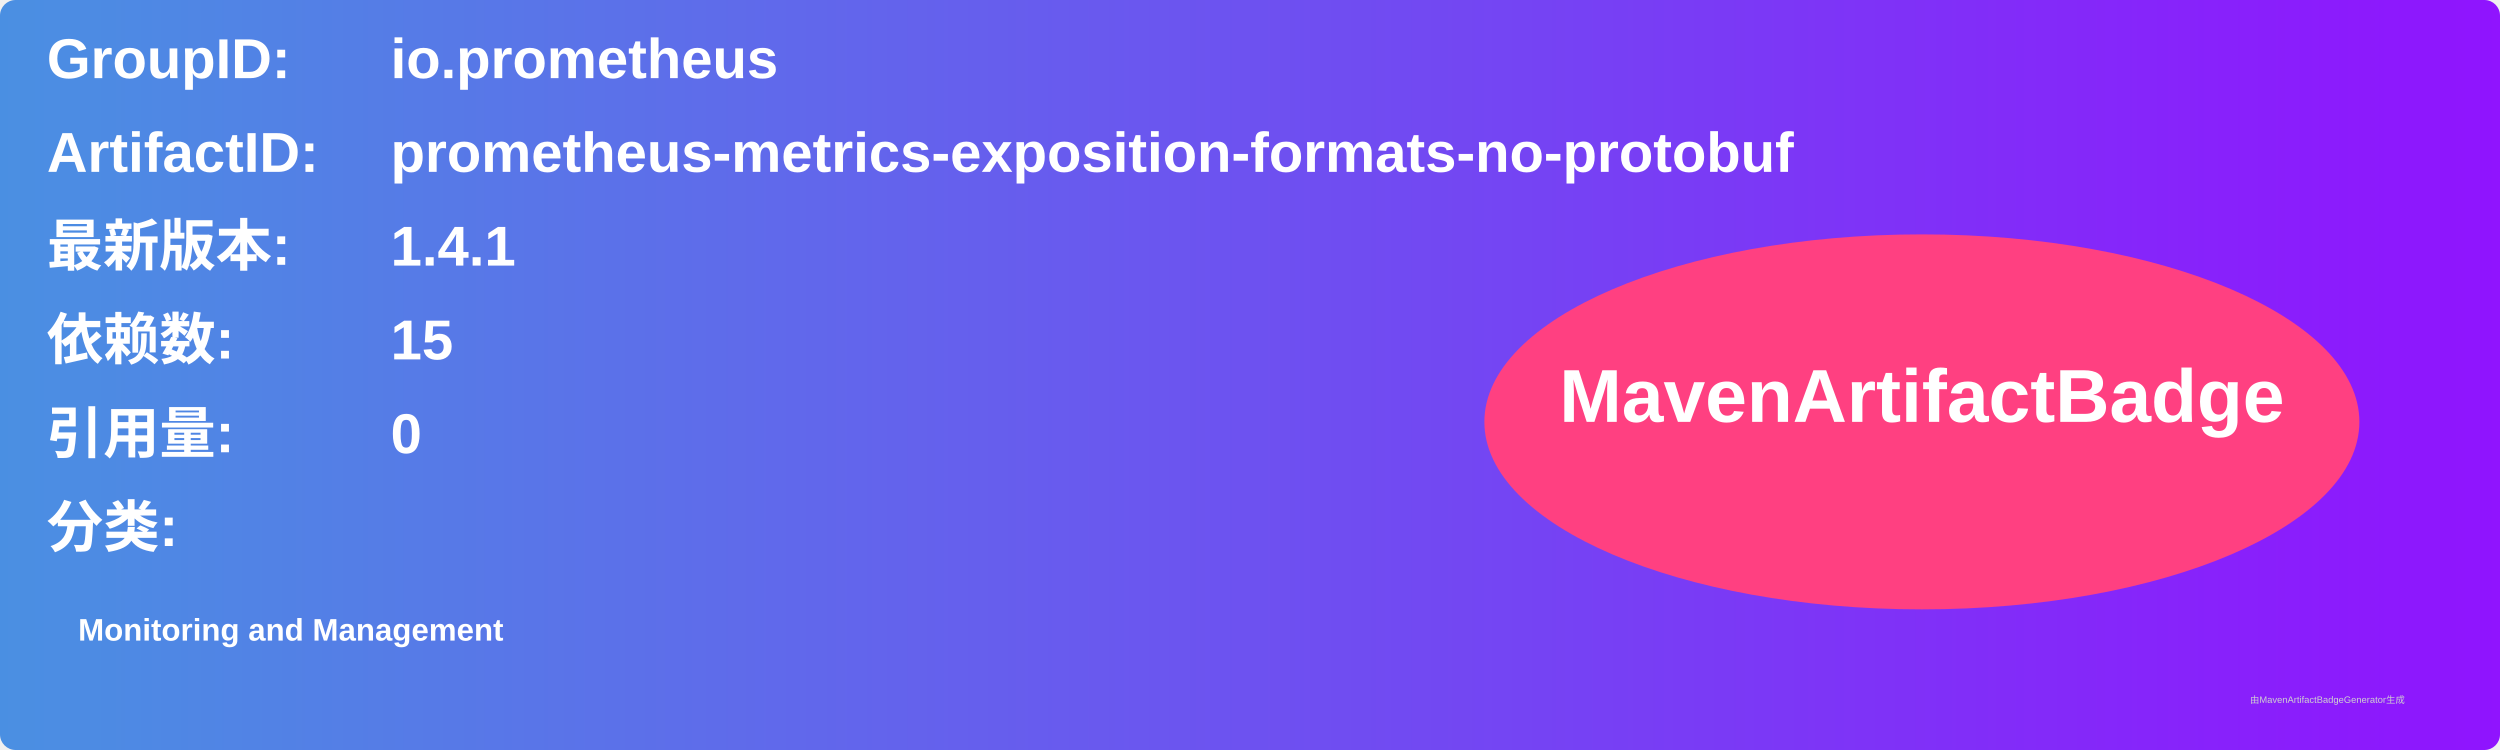
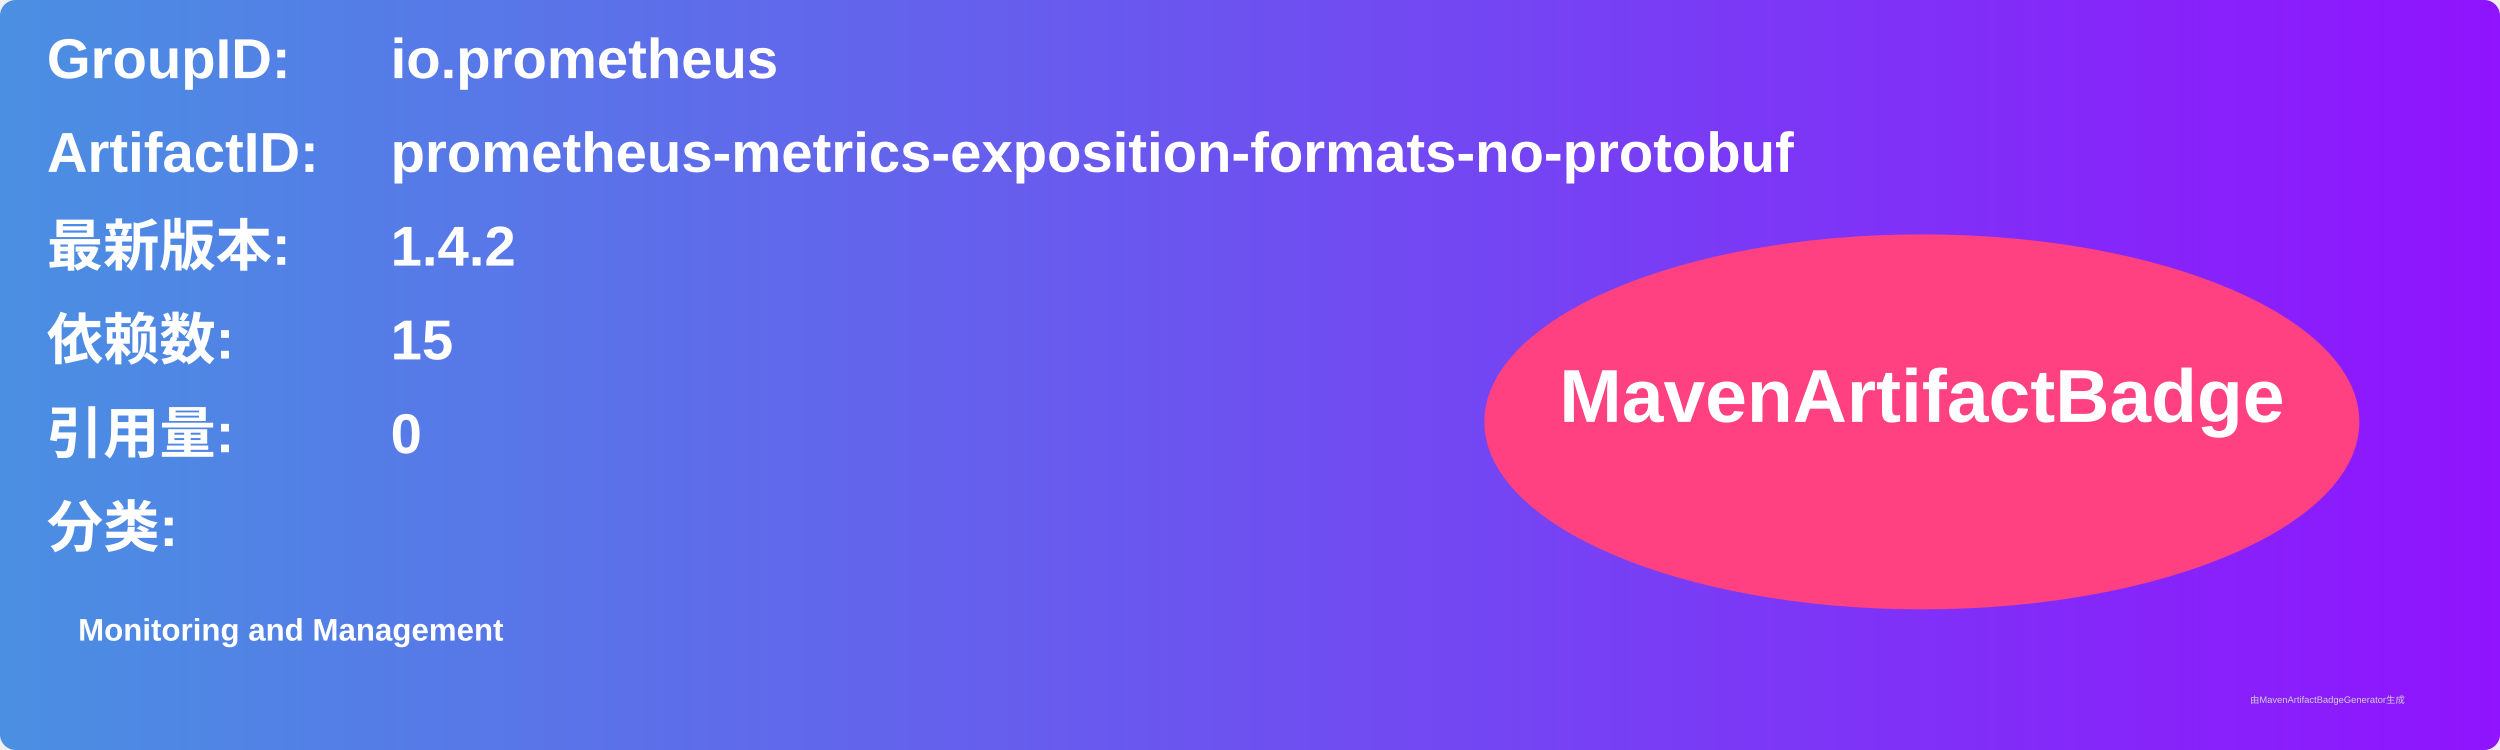
<svg xmlns="http://www.w3.org/2000/svg" width="800" height="240" viewBox="0 0 800 240">
  <linearGradient id="grad" x1="0%" y1="0%" x2="100%" y2="0%">
    <stop offset="0%" stop-color="#4a90e2" />
    <stop offset="100%" stop-color="#9013fe" />
  </linearGradient>
  <rect width="100%" height="100%" rx="5" ry="5" fill="url(#grad)" />
  <g transform="translate(15, 15)">
    <text x="0" y="10" font-family="Arial" font-size="18" fill="white" font-weight="bold" width="260">GroupID:</text>
    <text x="110" y="10" font-family="Arial" font-size="18" fill="white" font-weight="bold" width="460">io.prometheus</text>
    <text x="0" y="40" font-family="Arial" font-size="18" fill="white" font-weight="bold" width="260">ArtifactID:</text>
    <text x="110" y="40" font-family="Arial" font-size="18" fill="white" font-weight="bold" width="460">prometheus-metrics-exposition-formats-no-protobuf</text>
    <text x="0" y="70" font-family="Arial" font-size="18" fill="white" font-weight="bold">最新版本:</text>
    <text x="110" y="70" font-family="Arial" font-size="18" fill="white" font-weight="bold">
-       <tspan font-weight="bold">1.4.1</tspan>
+       <tspan font-weight="bold">1.4.2</tspan>
    </text>
    <text x="0" y="100" font-family="Arial" font-size="18" fill="white" font-weight="bold">依赖数: </text>
    <text x="110" y="100" font-family="Arial" font-size="18" fill="white">
      <tspan font-weight="bold">15</tspan>
    </text>
    <text x="0" y="130" font-family="Arial" font-size="18" fill="white" font-weight="bold">引用量: </text>
    <text x="110" y="130" font-family="Arial" font-size="18" fill="white">
      <tspan font-weight="bold">0</tspan>
    </text>
    <text x="0" y="160" font-family="Arial" font-size="18" fill="white" font-weight="bold">分类:</text>
    <text x="10" y="190" font-family="Arial" font-size="10" fill="white">
      <tspan font-weight="bold">Monitoring and Management</tspan>
    </text>
    <ellipse cx="600" cy="120" rx="140" ry="60" fill="#ff4081" />
    <text x="600" y="120" text-anchor="middle" font-family="Arial" font-size="24" fill="white" font-weight="bold">MavenArtifactBadge</text>
  </g>
  <text x="720" y="225" font-family="Arial" font-size="3" fill="#d0d0d0">由MavenArtifactBadgeGenerator生成</text>
</svg>
